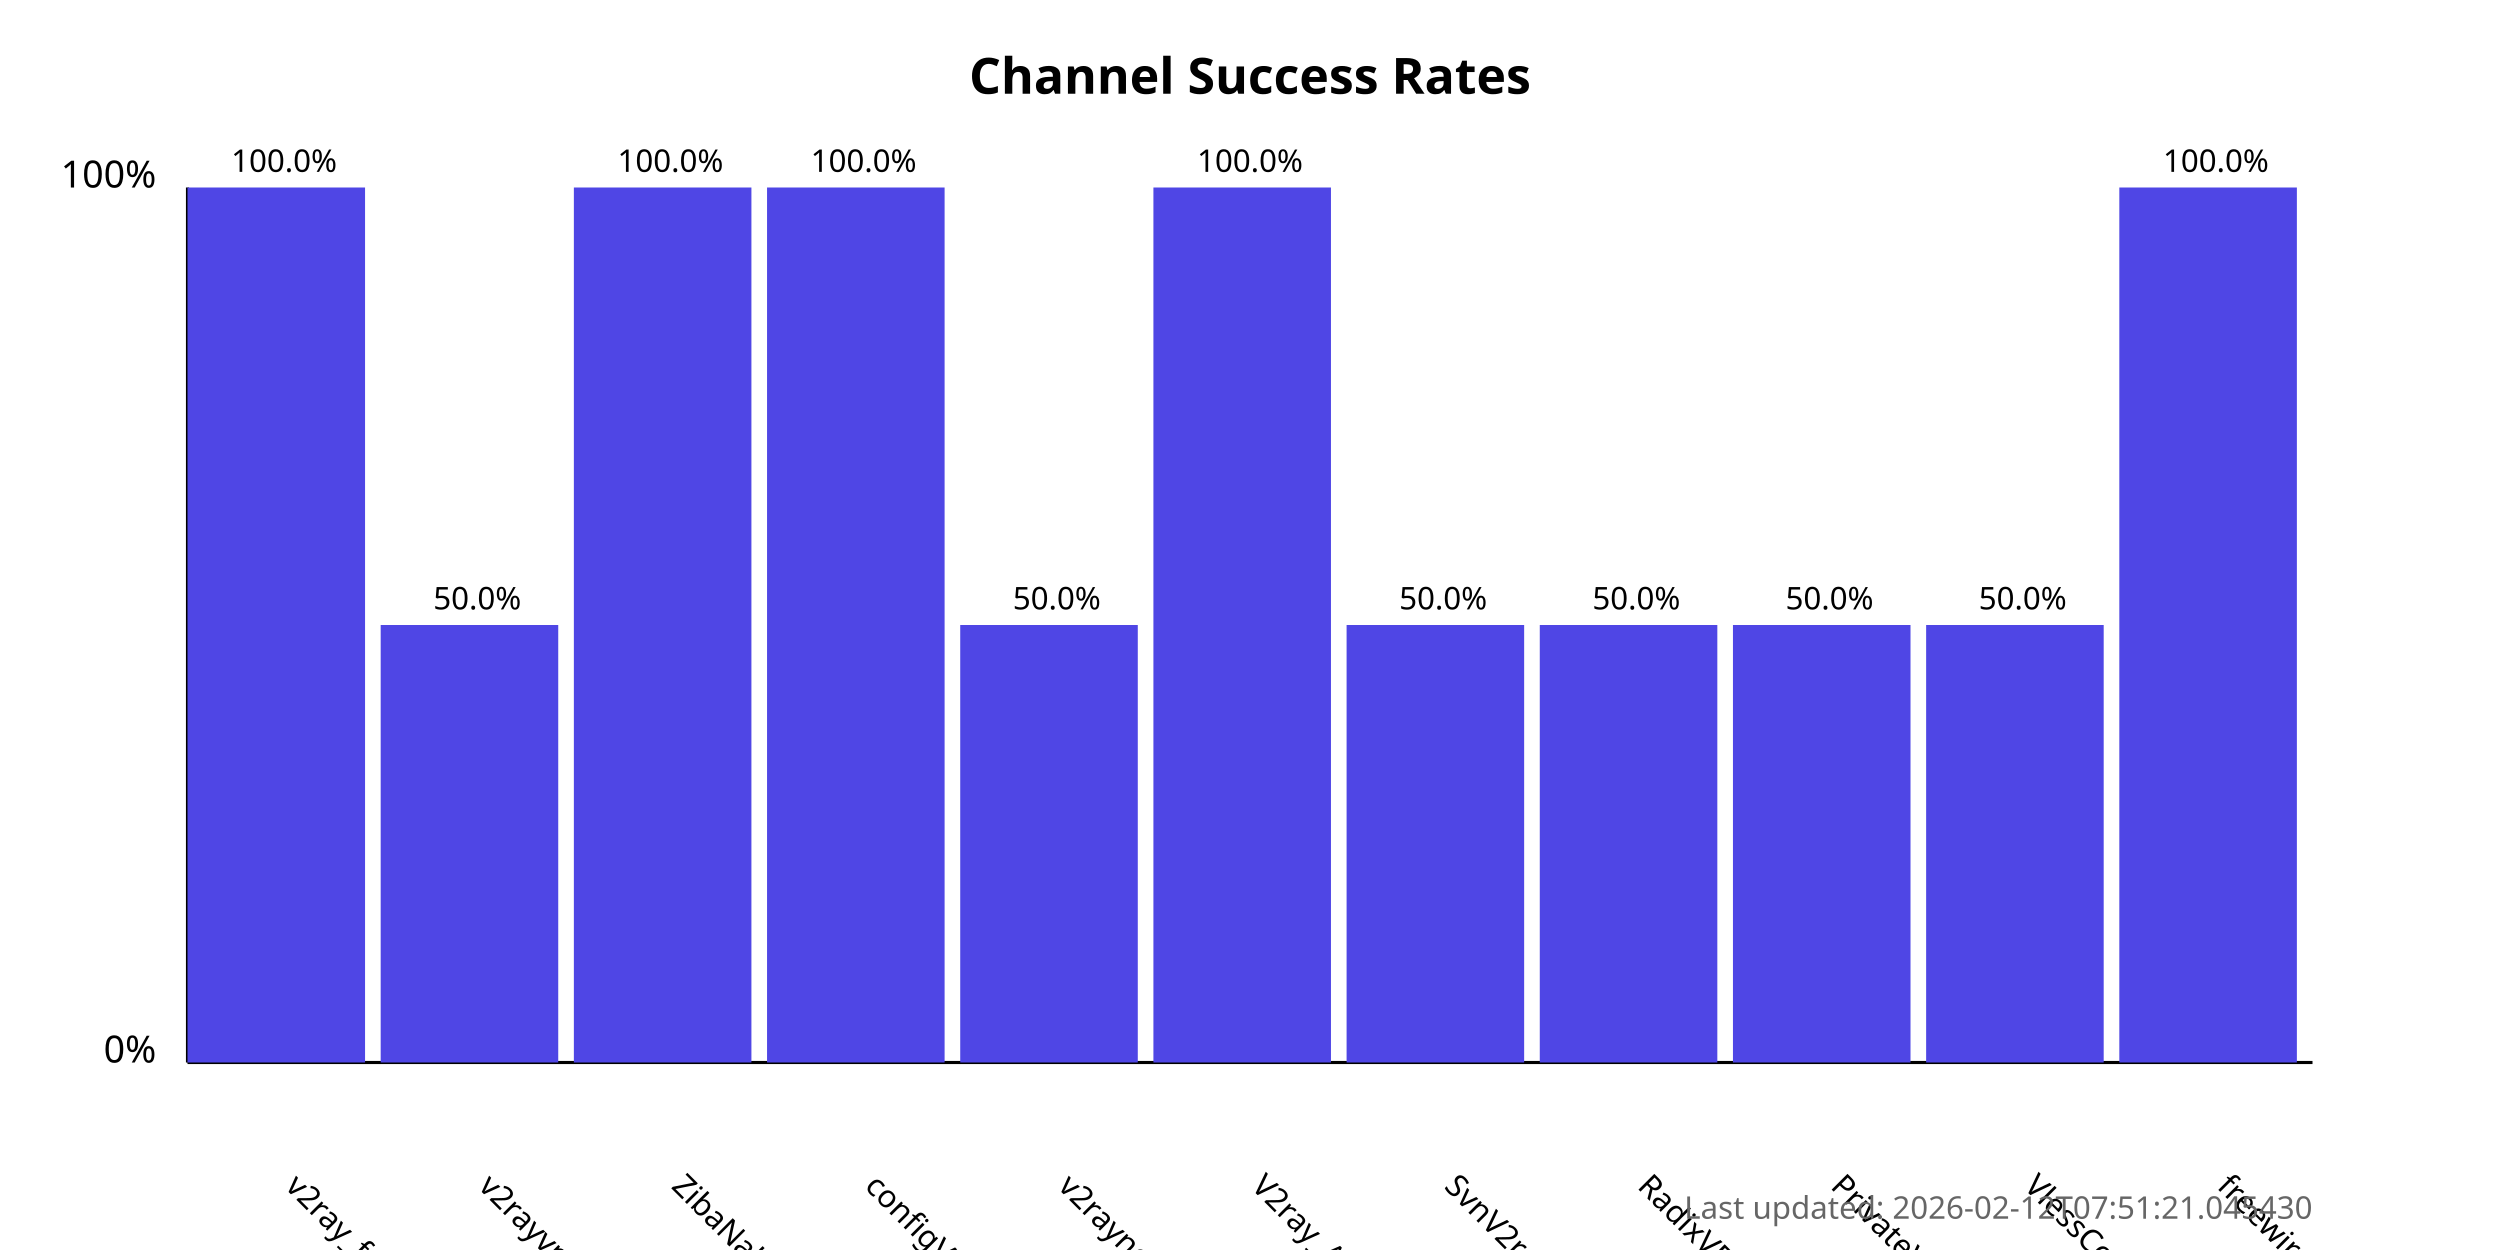
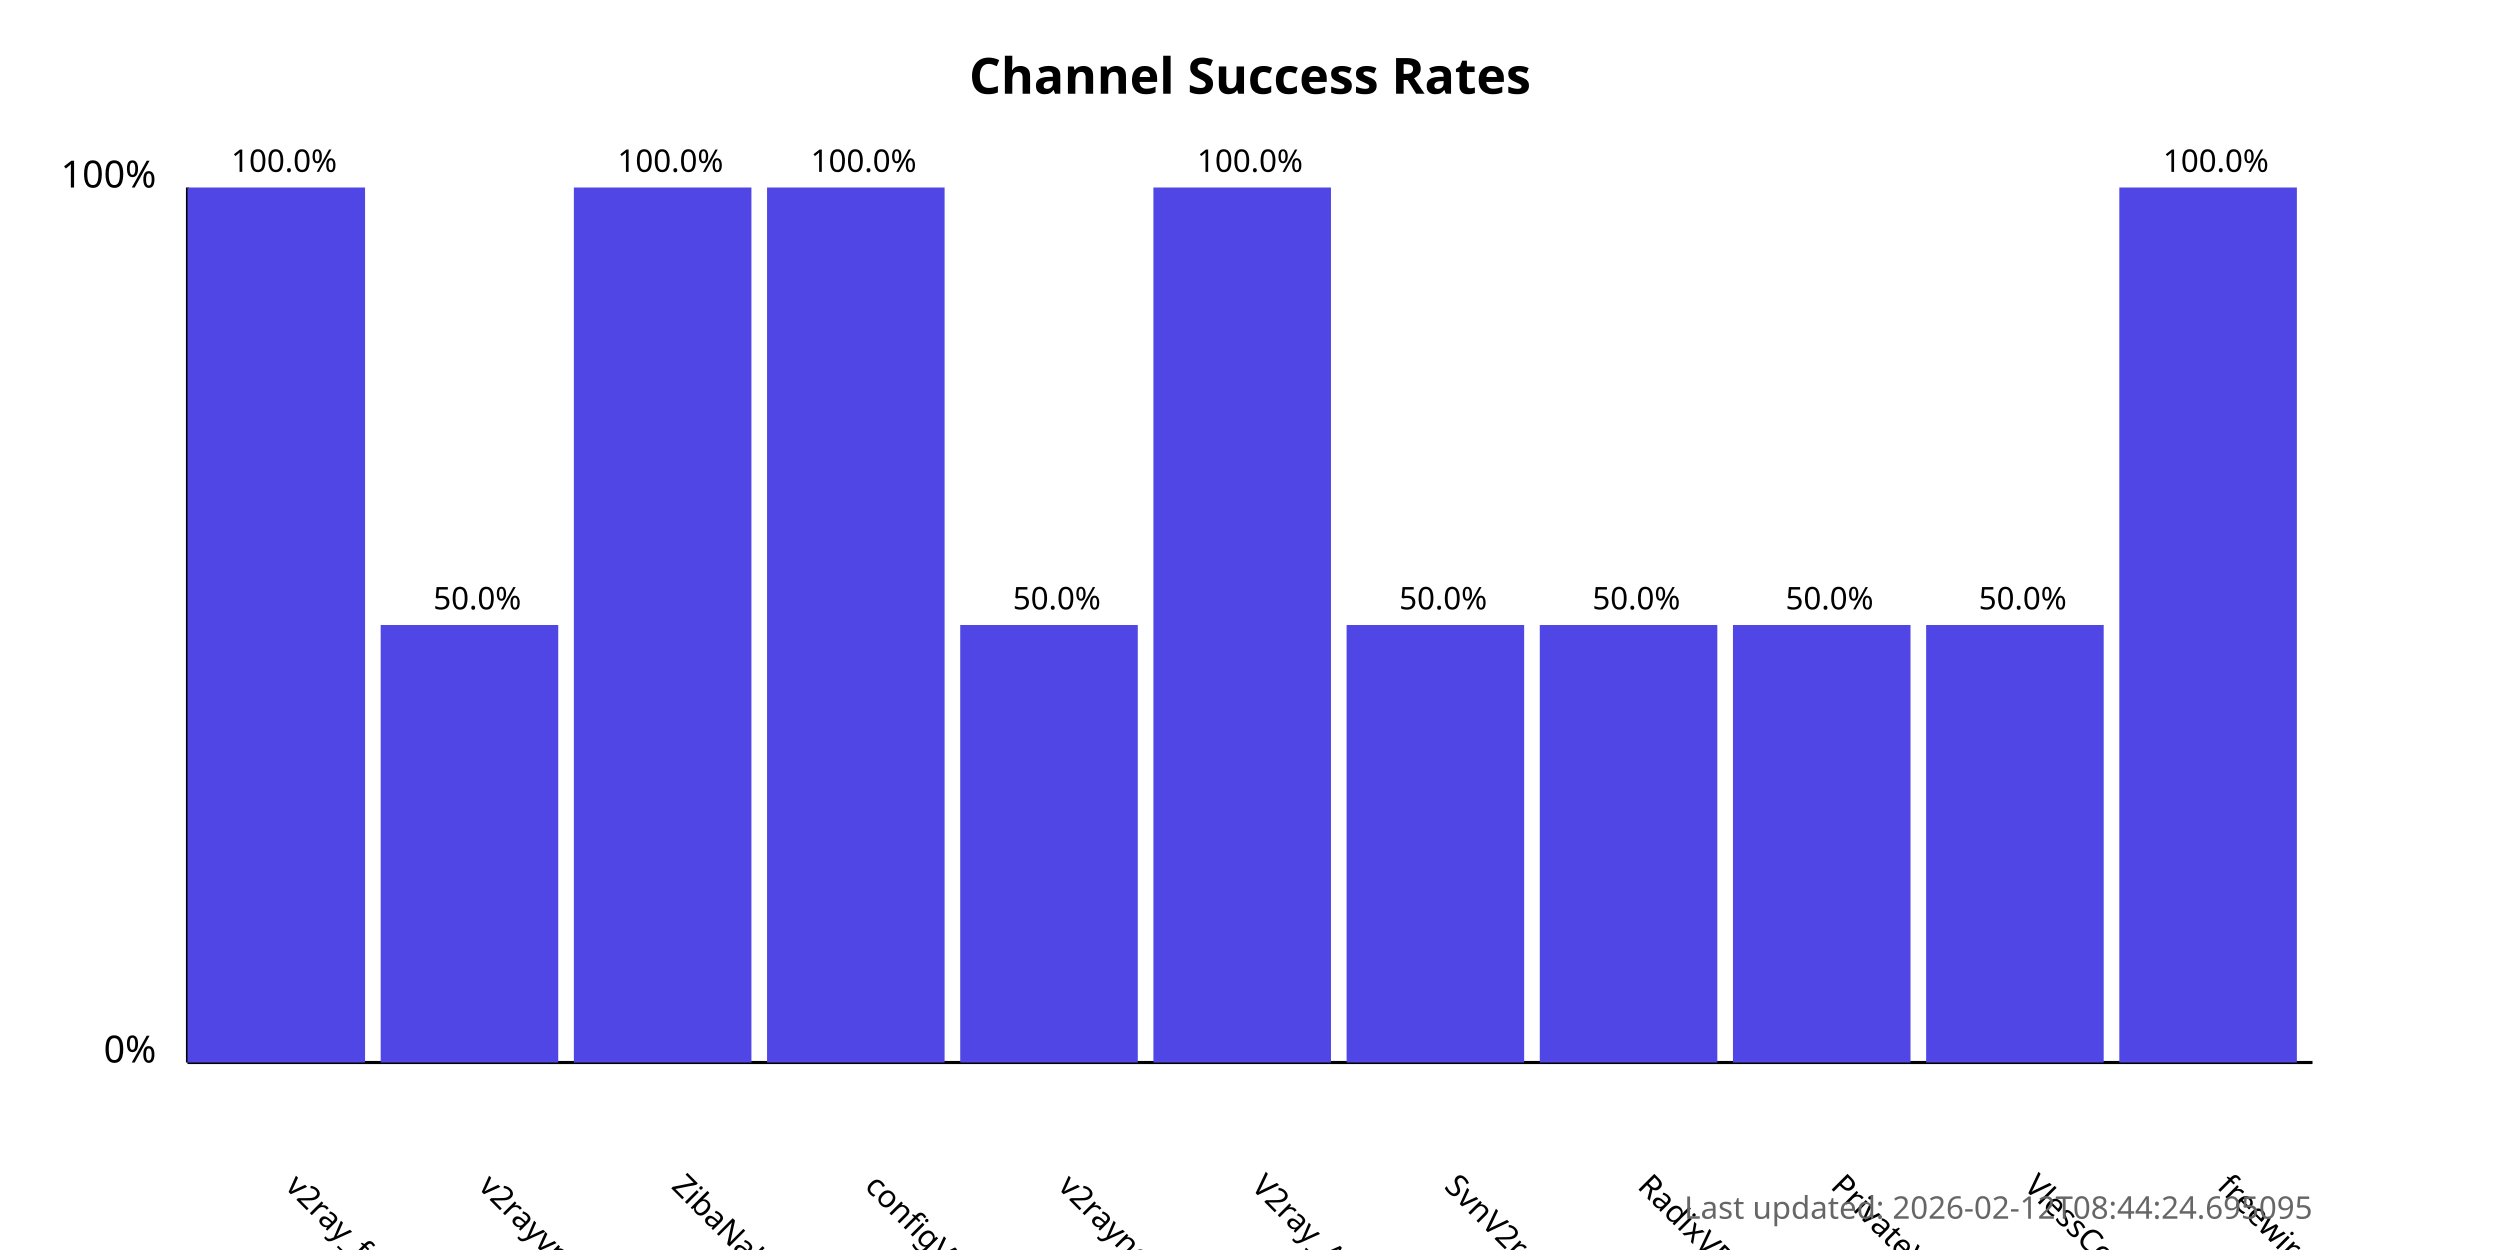
<svg xmlns="http://www.w3.org/2000/svg" width="800" height="400">
  <style>
            .chart-title { font: bold 16px sans-serif; }
            .axis-label { font: 12px sans-serif; }
            .tick-label { font: 10px sans-serif; }
            .bar { fill: #4f46e5; }
            .bar:hover { fill: #6366f1; }
            .timestamp { font: 10px sans-serif; fill: #666; }
        </style>
  <text x="400.0" y="30" text-anchor="middle" class="chart-title">
            Channel Success Rates
        </text>
  <line x1="60" y1="340" x2="60" y2="60" stroke="black" stroke-width="1" />
  <line x1="60" y1="340" x2="740" y2="340" stroke="black" stroke-width="1" />
  <text x="50" y="340" text-anchor="end" class="axis-label">0%</text>
  <text x="50" y="60" text-anchor="end" class="axis-label">100%</text>
  <g>
    <rect x="60" y="60.0" width="56.818" height="280.0" class="bar" />
    <text x="90.909" y="380" transform="rotate(45, 90.90909, 380)" text-anchor="start" class="tick-label">
                v2ray_free_conf
            </text>
    <text x="90.909" y="55.0" text-anchor="middle" class="tick-label">
                100.0%
            </text>
  </g>
  <g>
    <rect x="121.818" y="200.0" width="56.818" height="140.0" class="bar" />
    <text x="152.727" y="380" transform="rotate(45, 152.7273, 380)" text-anchor="start" class="tick-label">
                v2rayvpno
            </text>
    <text x="152.727" y="195.0" text-anchor="middle" class="tick-label">
                50.0%
            </text>
  </g>
  <g>
    <rect x="183.636" y="60.0" width="56.818" height="280.0" class="bar" />
    <text x="214.545" y="380" transform="rotate(45, 214.5455, 380)" text-anchor="start" class="tick-label">
                ZibaNabz
            </text>
    <text x="214.545" y="55.0" text-anchor="middle" class="tick-label">
                100.0%
            </text>
  </g>
  <g>
    <rect x="245.455" y="60.0" width="56.818" height="280.0" class="bar" />
    <text x="276.364" y="380" transform="rotate(45, 276.3636, 380)" text-anchor="start" class="tick-label">
                configV2rayForFree
            </text>
    <text x="276.364" y="55.0" text-anchor="middle" class="tick-label">
                100.0%
            </text>
  </g>
  <g>
    <rect x="307.273" y="200.0" width="56.818" height="140.0" class="bar" />
    <text x="338.182" y="380" transform="rotate(45, 338.1818, 380)" text-anchor="start" class="tick-label">
                v2rayngvpn
            </text>
    <text x="338.182" y="195.0" text-anchor="middle" class="tick-label">
                50.0%
            </text>
  </g>
  <g>
    <rect x="369.091" y="60.0" width="56.818" height="280.0" class="bar" />
    <text x="400.0" y="380" transform="rotate(45, 400.0, 380)" text-anchor="start" class="tick-label">
                V2ray_Alpha
            </text>
    <text x="400.0" y="55.0" text-anchor="middle" class="tick-label">
                100.0%
            </text>
  </g>
  <g>
    <rect x="430.909" y="200.0" width="56.818" height="140.0" class="bar" />
    <text x="461.818" y="380" transform="rotate(45, 461.8182, 380)" text-anchor="start" class="tick-label">
                SvnV2ray
            </text>
    <text x="461.818" y="195.0" text-anchor="middle" class="tick-label">
                50.0%
            </text>
  </g>
  <g>
    <rect x="492.727" y="200.0" width="56.818" height="140.0" class="bar" />
    <text x="523.636" y="380" transform="rotate(45, 523.6364, 380)" text-anchor="start" class="tick-label">
                RadixVPN
            </text>
    <text x="523.636" y="195.0" text-anchor="middle" class="tick-label">
                50.0%
            </text>
  </g>
  <g>
    <rect x="554.545" y="200.0" width="56.818" height="140.0" class="bar" />
    <text x="585.455" y="380" transform="rotate(45, 585.4545, 380)" text-anchor="start" class="tick-label">
                PrivateVPNs
            </text>
    <text x="585.455" y="195.0" text-anchor="middle" class="tick-label">
                50.0%
            </text>
  </g>
  <g>
    <rect x="616.364" y="200.0" width="56.818" height="140.0" class="bar" />
    <text x="647.273" y="380" transform="rotate(45, 647.2727, 380)" text-anchor="start" class="tick-label">
                VlessConfig
            </text>
    <text x="647.273" y="195.0" text-anchor="middle" class="tick-label">
                50.0%
            </text>
  </g>
  <g>
    <rect x="678.182" y="60.0" width="56.818" height="280.0" class="bar" />
    <text x="709.091" y="380" transform="rotate(45, 709.0909, 380)" text-anchor="start" class="tick-label">
                freewireguard
            </text>
    <text x="709.091" y="55.0" text-anchor="middle" class="tick-label">
                100.0%
            </text>
  </g>
  <text x="740" y="390" text-anchor="end" class="timestamp">
-             Last updated: 2026-02-12T07:51:21.045430
+             Last updated: 2026-02-12T08:44:24.695095
        </text>
</svg>
